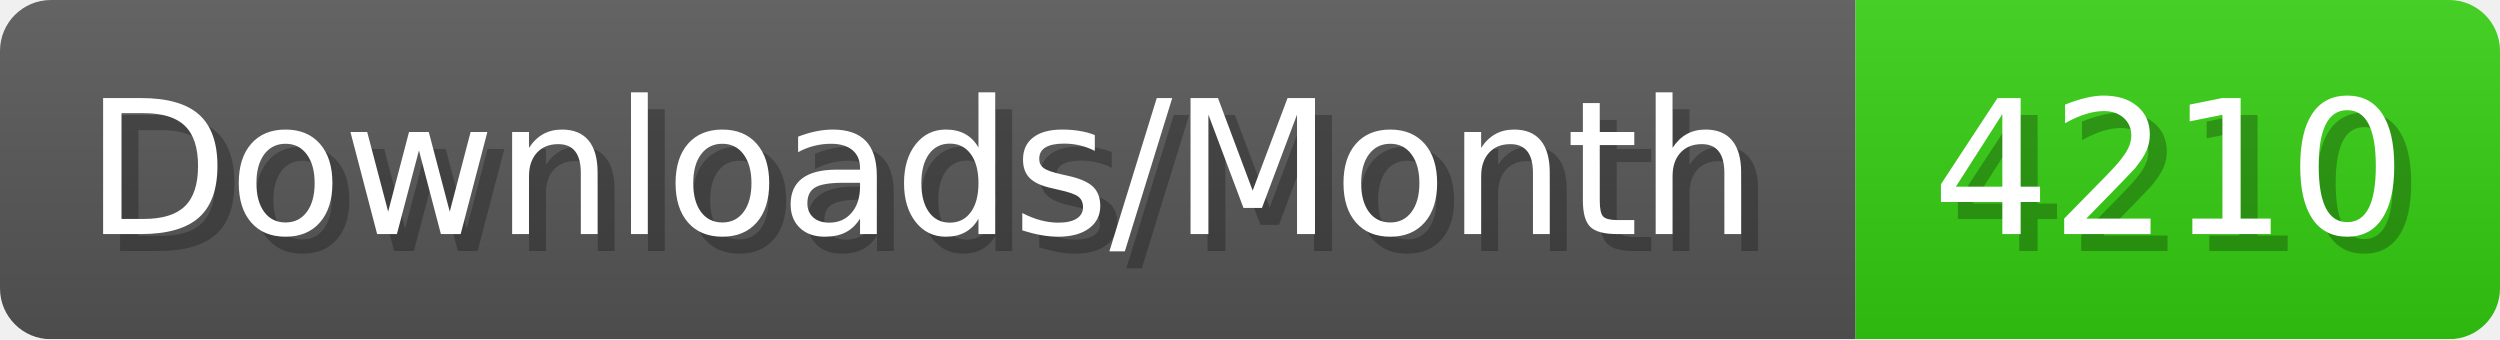
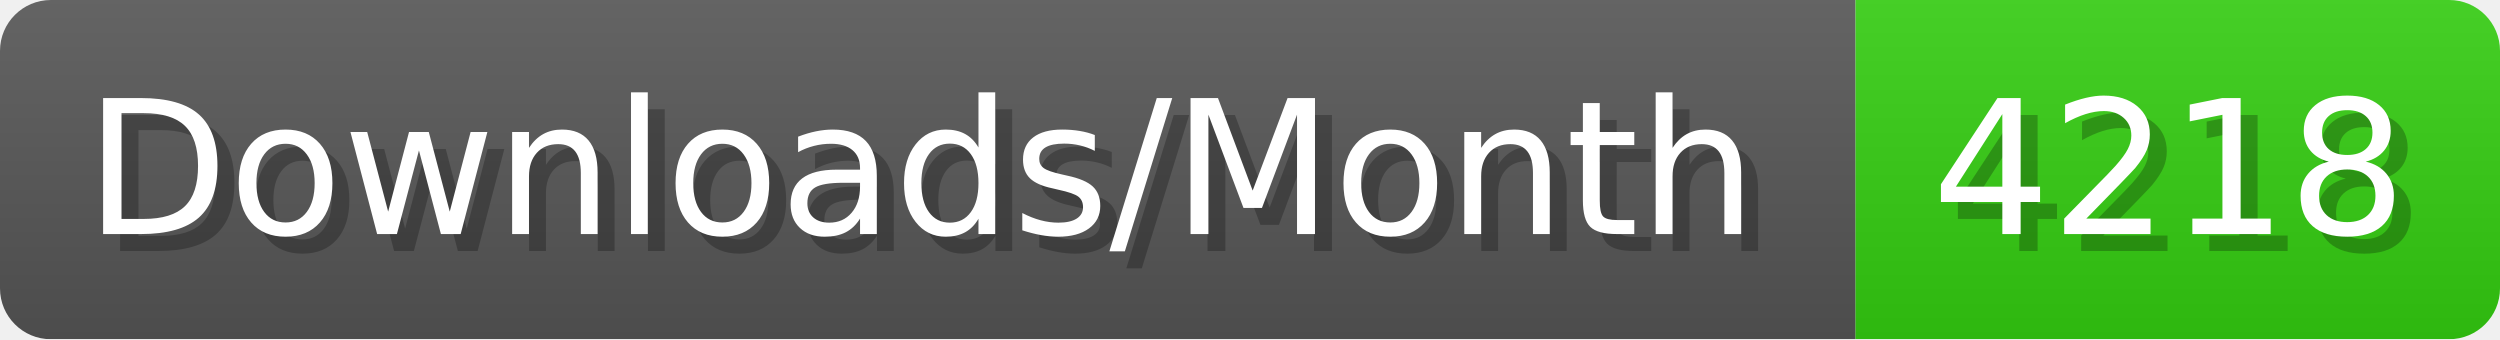
- <svg xmlns="http://www.w3.org/2000/svg" width="147.4" height="20" viewBox="0 0 1474 200" role="img" aria-label="Downloads/Month: 4210">
+ <svg xmlns="http://www.w3.org/2000/svg" width="147.4" height="20" viewBox="0 0 1474 200" role="img" aria-label="Downloads/Month: 4218">
  <linearGradient id="YlXUI" x2="0" y2="100%">
    <stop offset="0" stop-opacity=".1" stop-color="#EEE" />
    <stop offset="1" stop-opacity=".1" />
  </linearGradient>
  <mask id="JHhop">
    <rect width="1474" height="200" rx="30" fill="#FFF" />
  </mask>
  <g mask="url(#JHhop)">
    <rect width="1094" height="200" fill="#555" />
    <rect width="380" height="200" fill="#3C1" x="1094" />
    <rect width="1474" height="200" fill="url(#YlXUI)" />
  </g>
  <g aria-hidden="true" fill="#fff" text-anchor="start" font-family="Verdana,DejaVu Sans,sans-serif" font-size="110">
    <text x="60" y="148" textLength="994" fill="#000" opacity="0.25">Downloads/Month</text>
    <text x="50" y="138" textLength="994">Downloads/Month</text>
-     <text x="1149" y="148" textLength="280" fill="#000" opacity="0.25">4210</text>
-     <text x="1139" y="138" textLength="280">4210</text>
+     <text x="1149" y="148" textLength="280" fill="#000" opacity="0.25">4218</text>
+     <text x="1139" y="138" textLength="280">4218</text>
  </g>
</svg>
